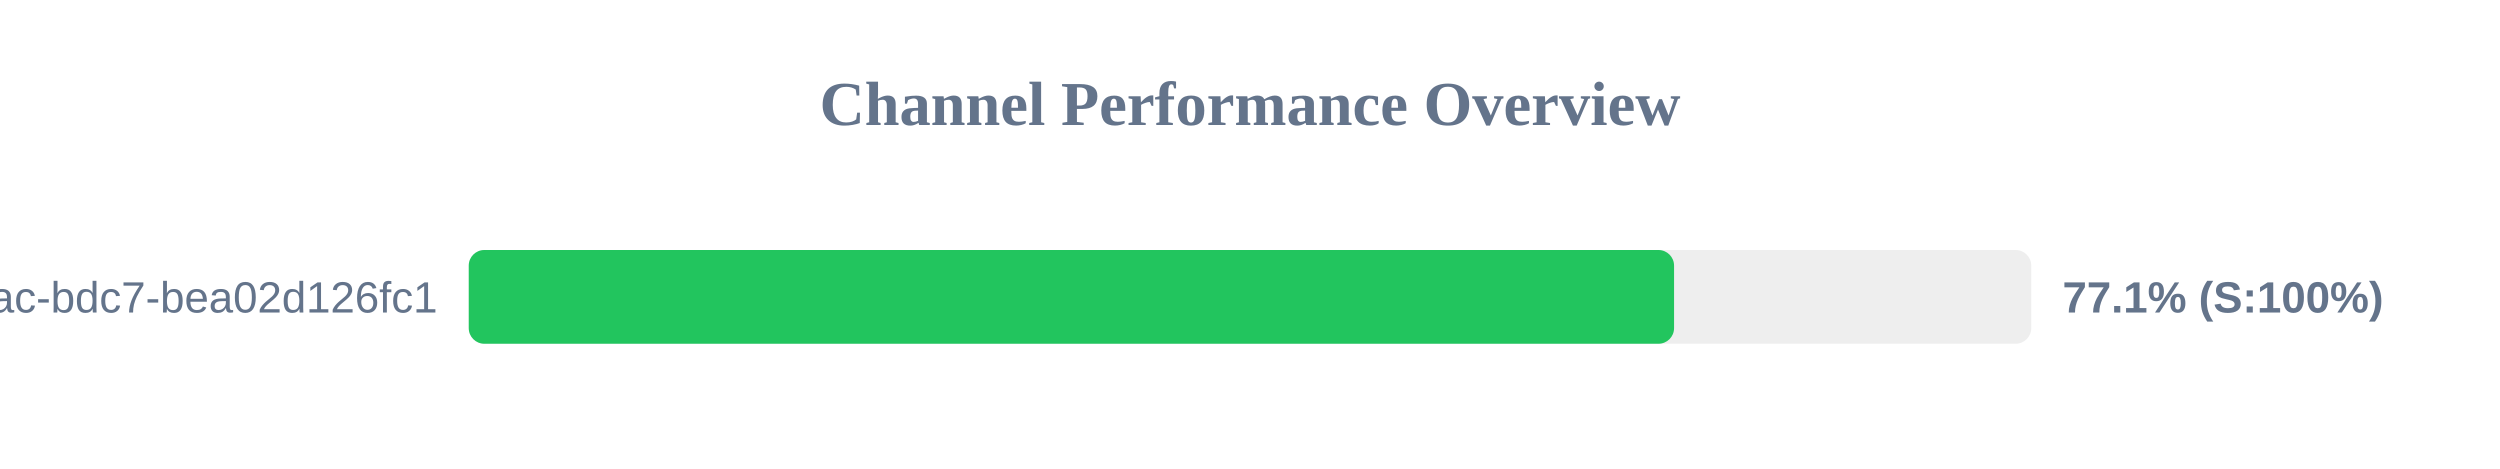
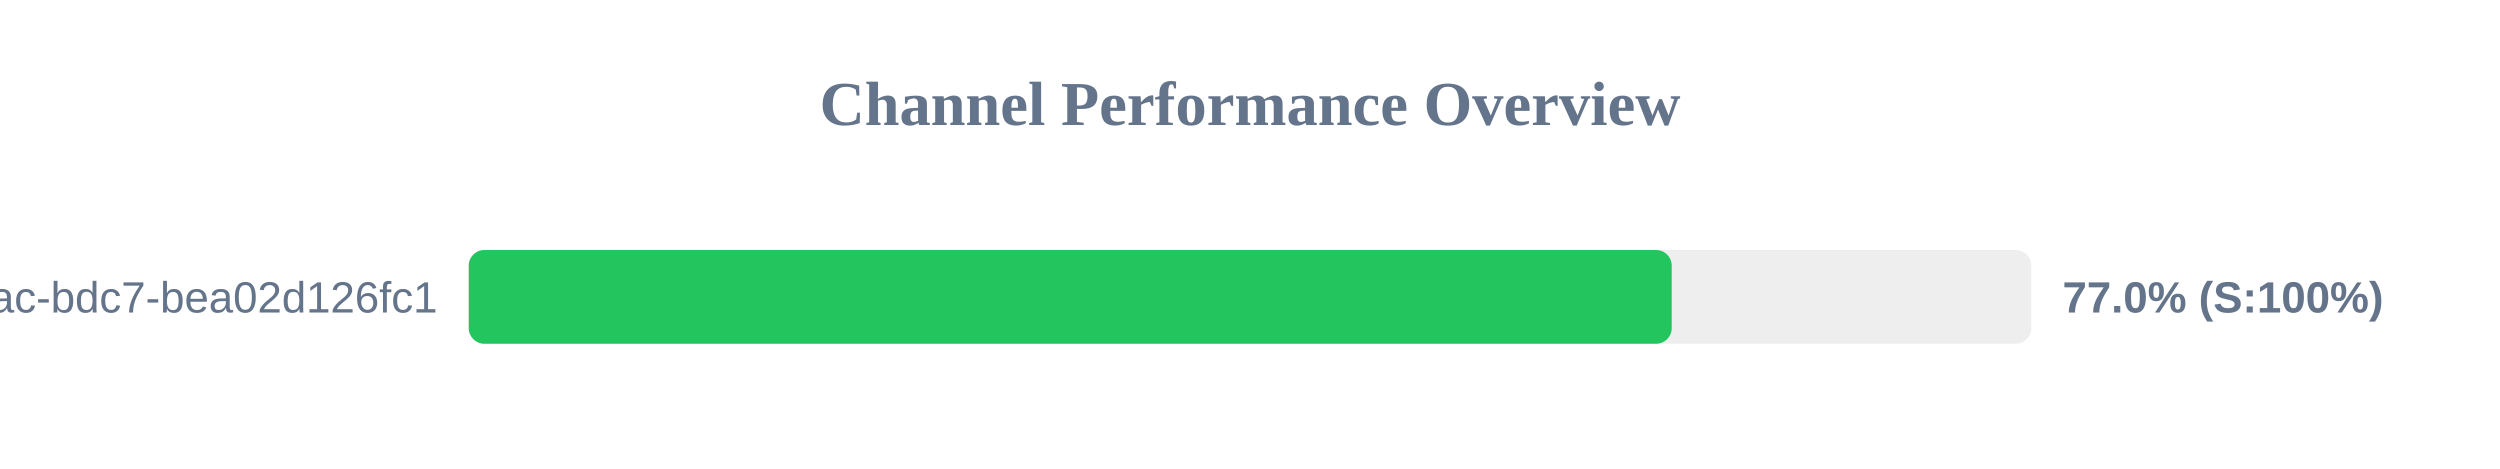
<svg xmlns="http://www.w3.org/2000/svg" width="800" height="150" version="1.1">
  <style>
        .row { font: 14px Arial; fill: #64748b; }
        .score { font: bold 14px Arial; fill: #64748b; }
    </style>
  <text x="400" y="40" text-anchor="middle" font-size="20px" font-weight="bold" fill="#64748b">Channel Performance Overview</text>
  <rect x="150" y="80" width="500" height="30" fill="#eee" rx="5" />
-   <rect x="150" y="80" width="385.7" height="30" fill="#22c55e" rx="5" />
+   <rect x="150" y="80" width="384.95" height="30" fill="#22c55e" rx="5" />
  <text x="140" y="100" text-anchor="end" class="row">?uuid=e31ad3e6-e341-42ac-bdc7-bea02d126fc1</text>
-   <text x="660" y="100" text-anchor="start" class="score">77.1% (S:100%)</text>
+   <text x="660" y="100" text-anchor="start" class="score">77.0% (S:100%)</text>
</svg>
